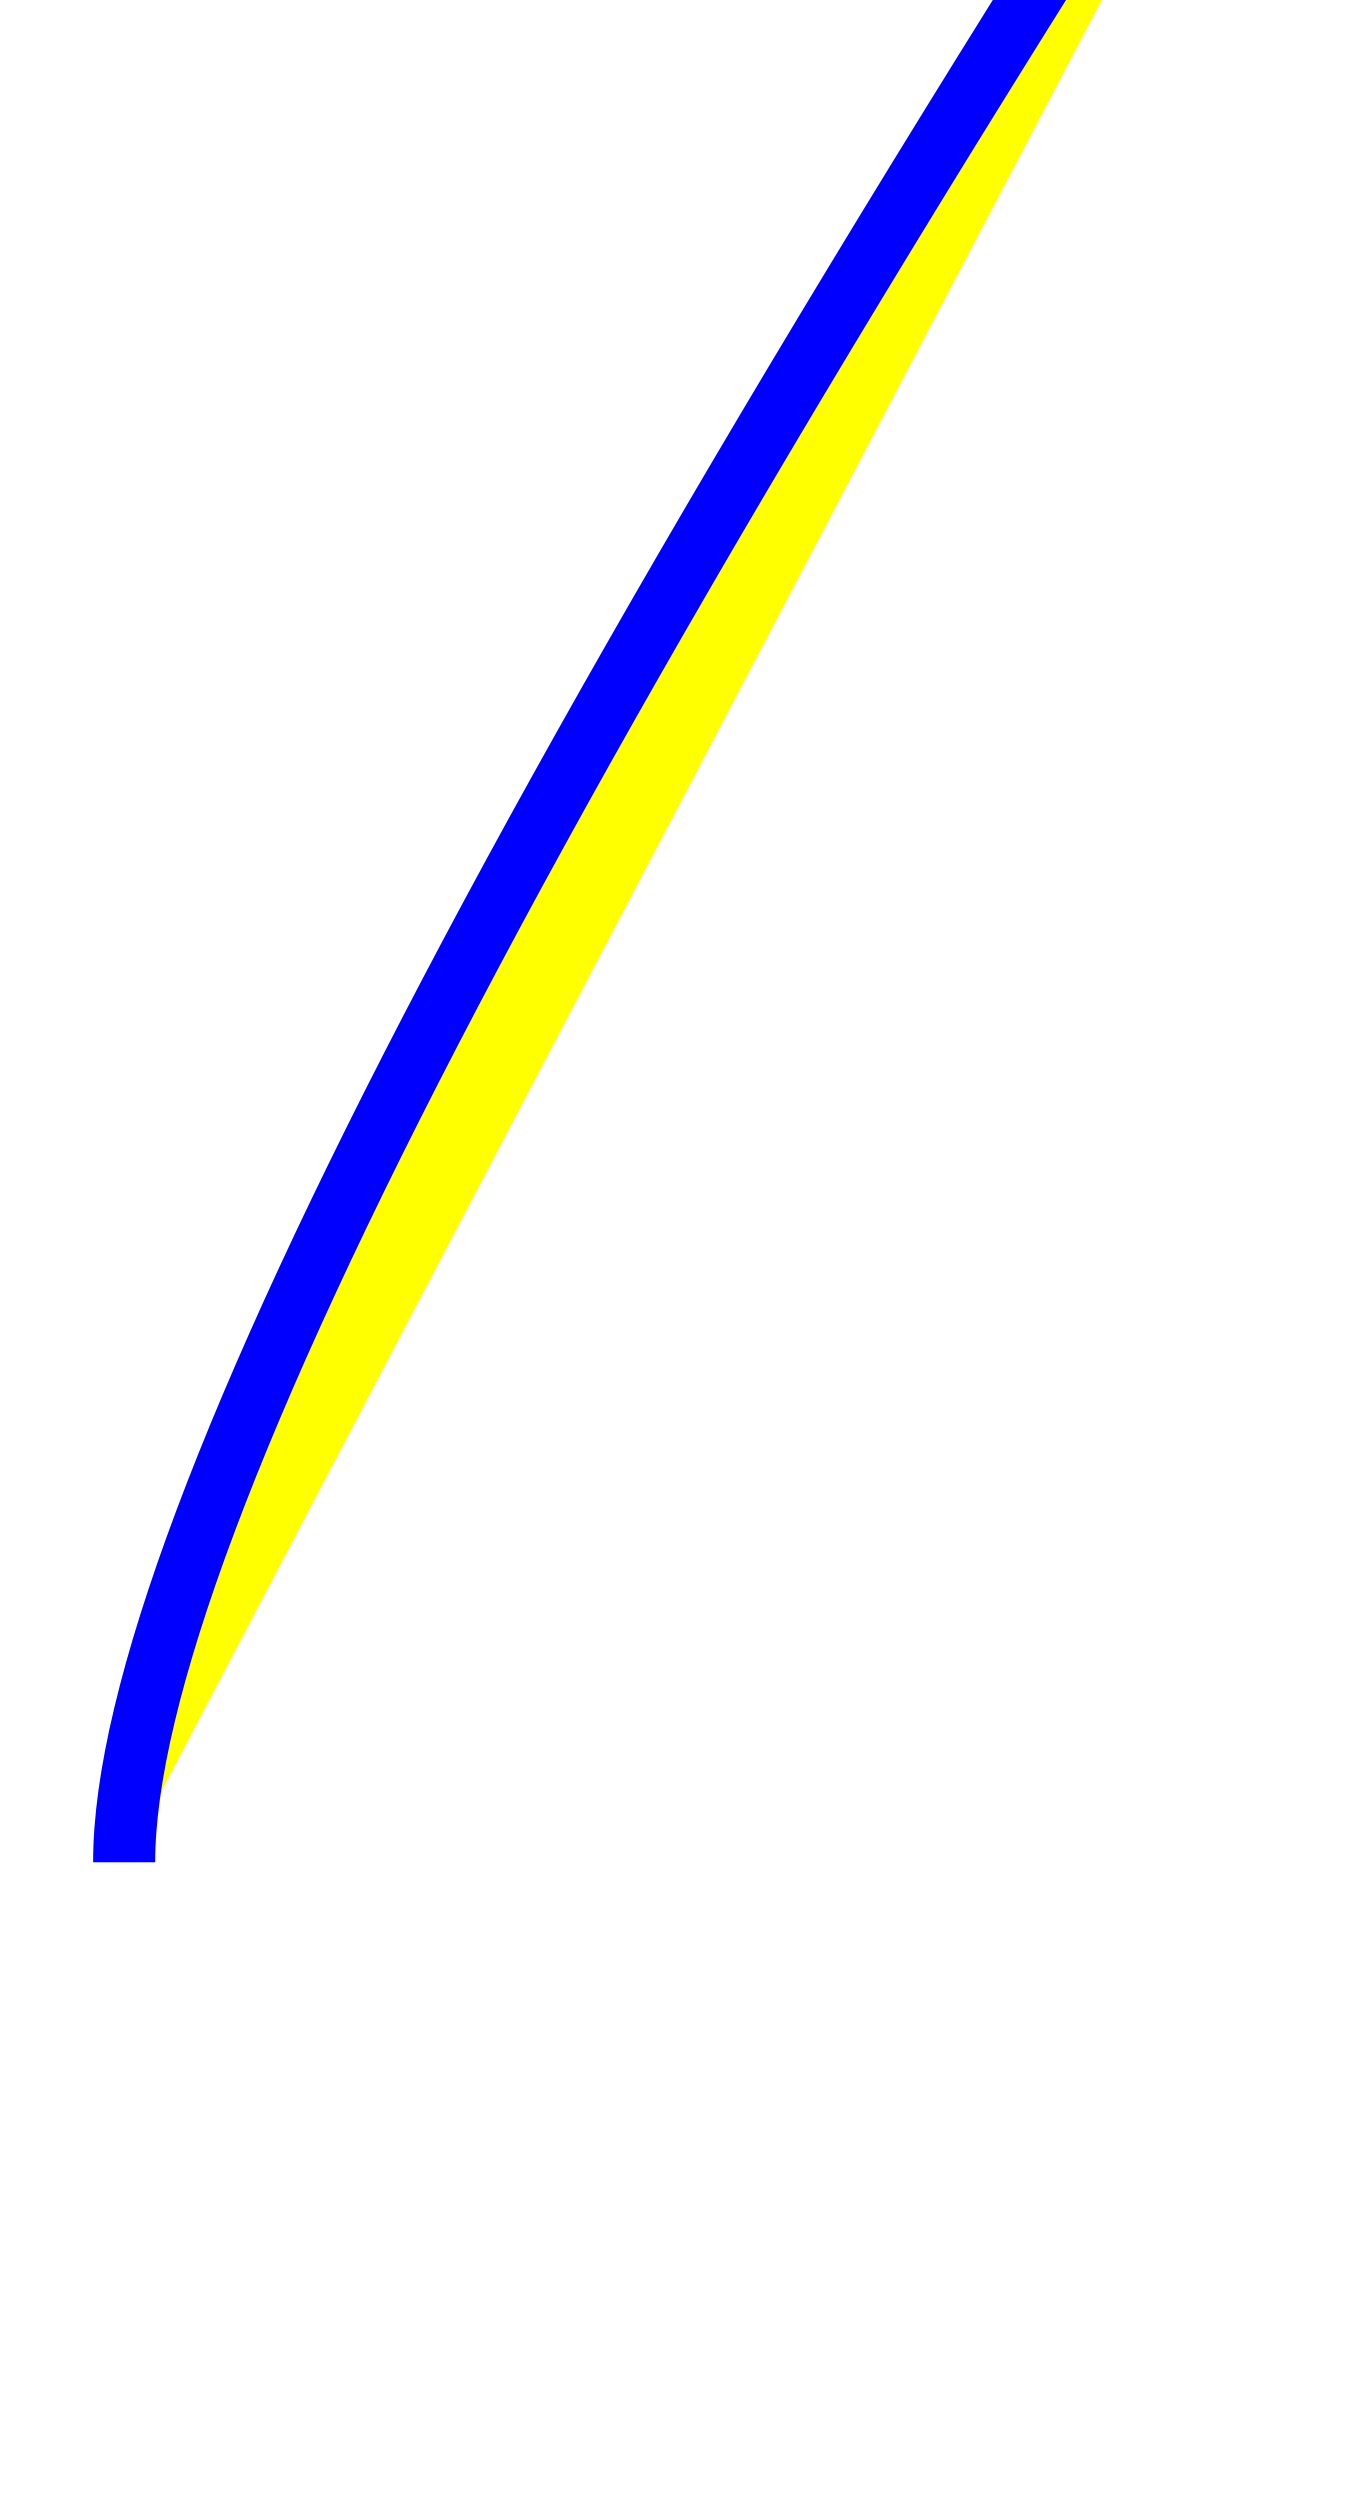
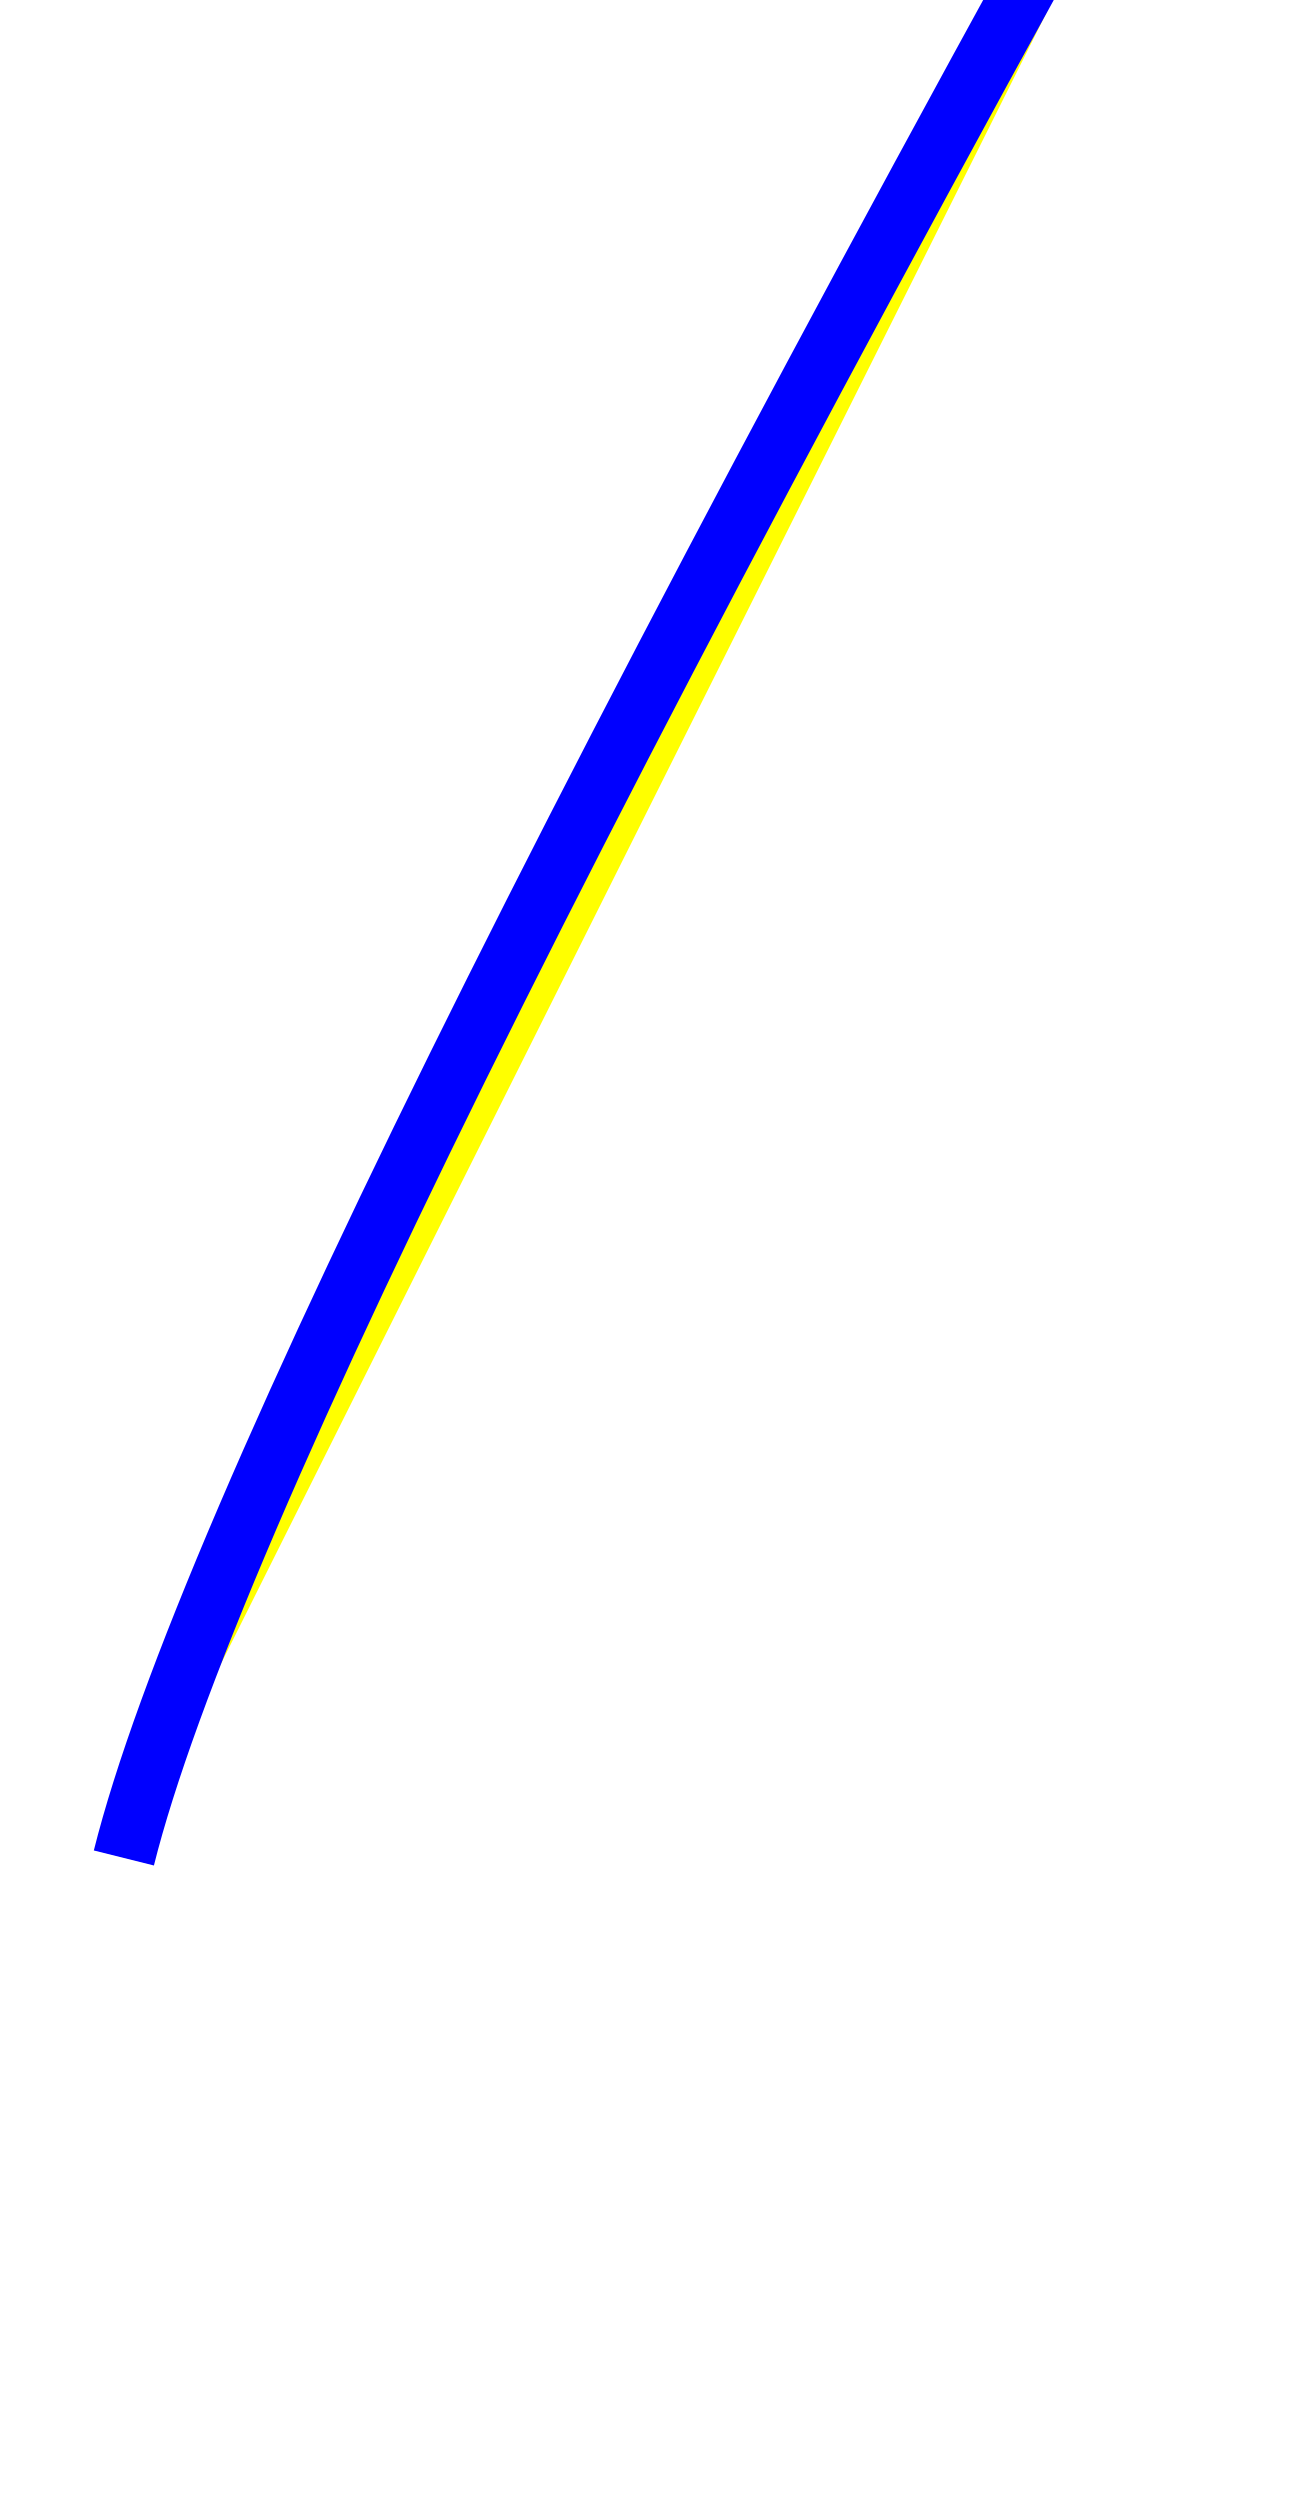
<svg xmlns="http://www.w3.org/2000/svg" version="1.1">
-   <path d="M 10 150 q 0 -40 105 -200 200 0" stroke="blue" stroke-width="5" fill="yellow" />
+   <path d="M 10 150 q 10 -40 100 -200 200 0" stroke="blue" stroke-width="5" fill="yellow" />
</svg>
